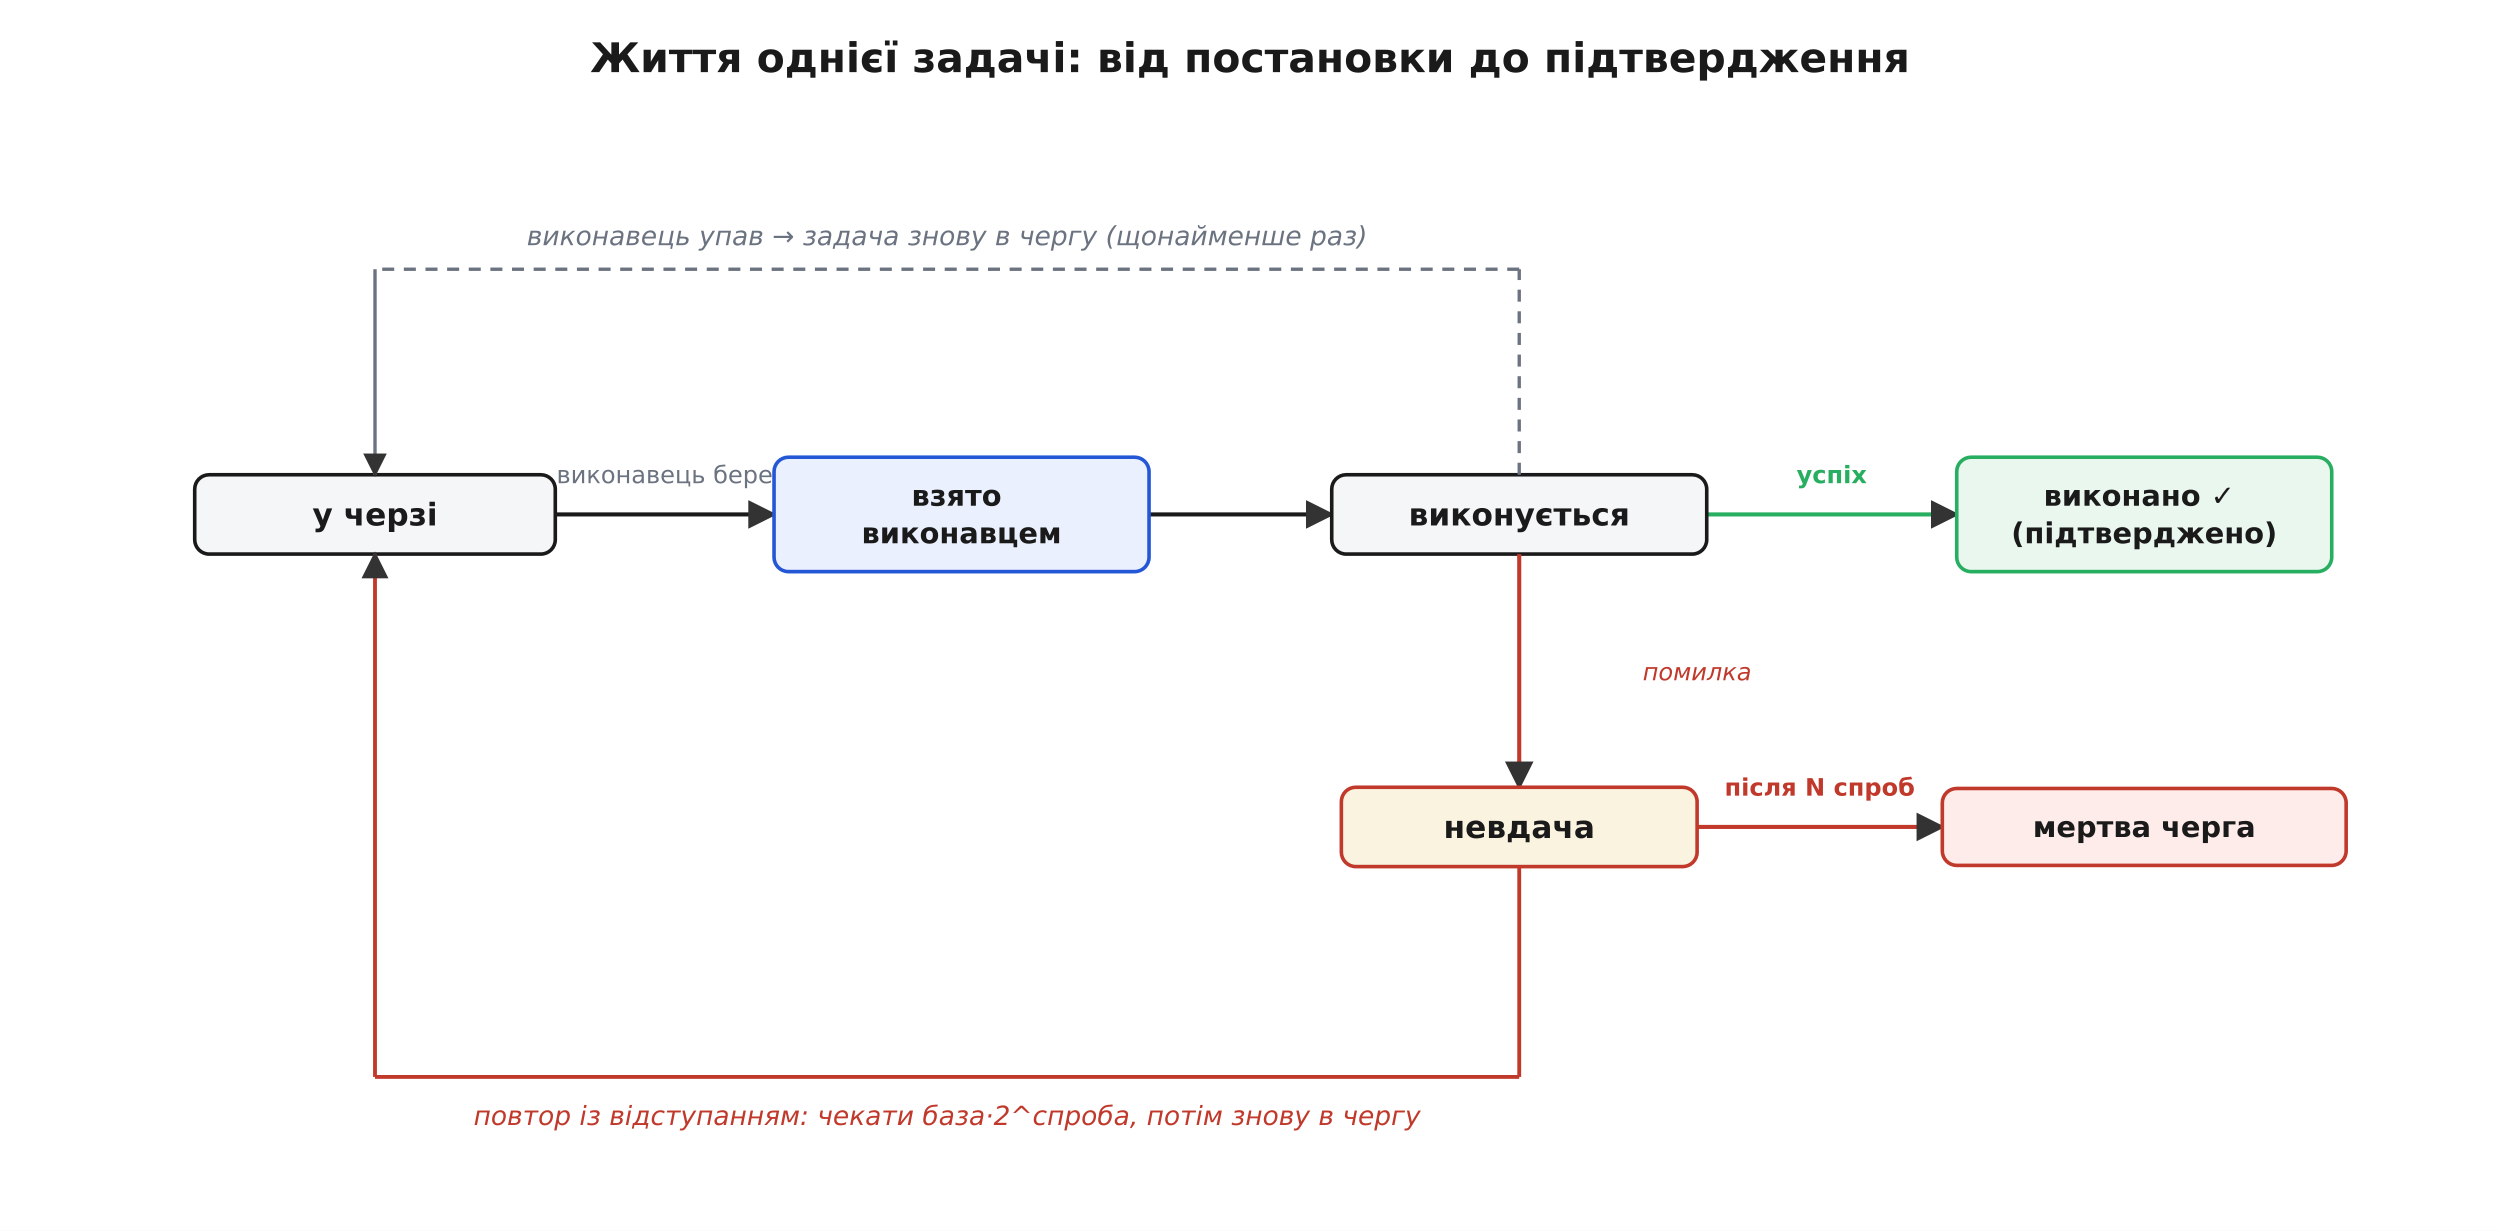
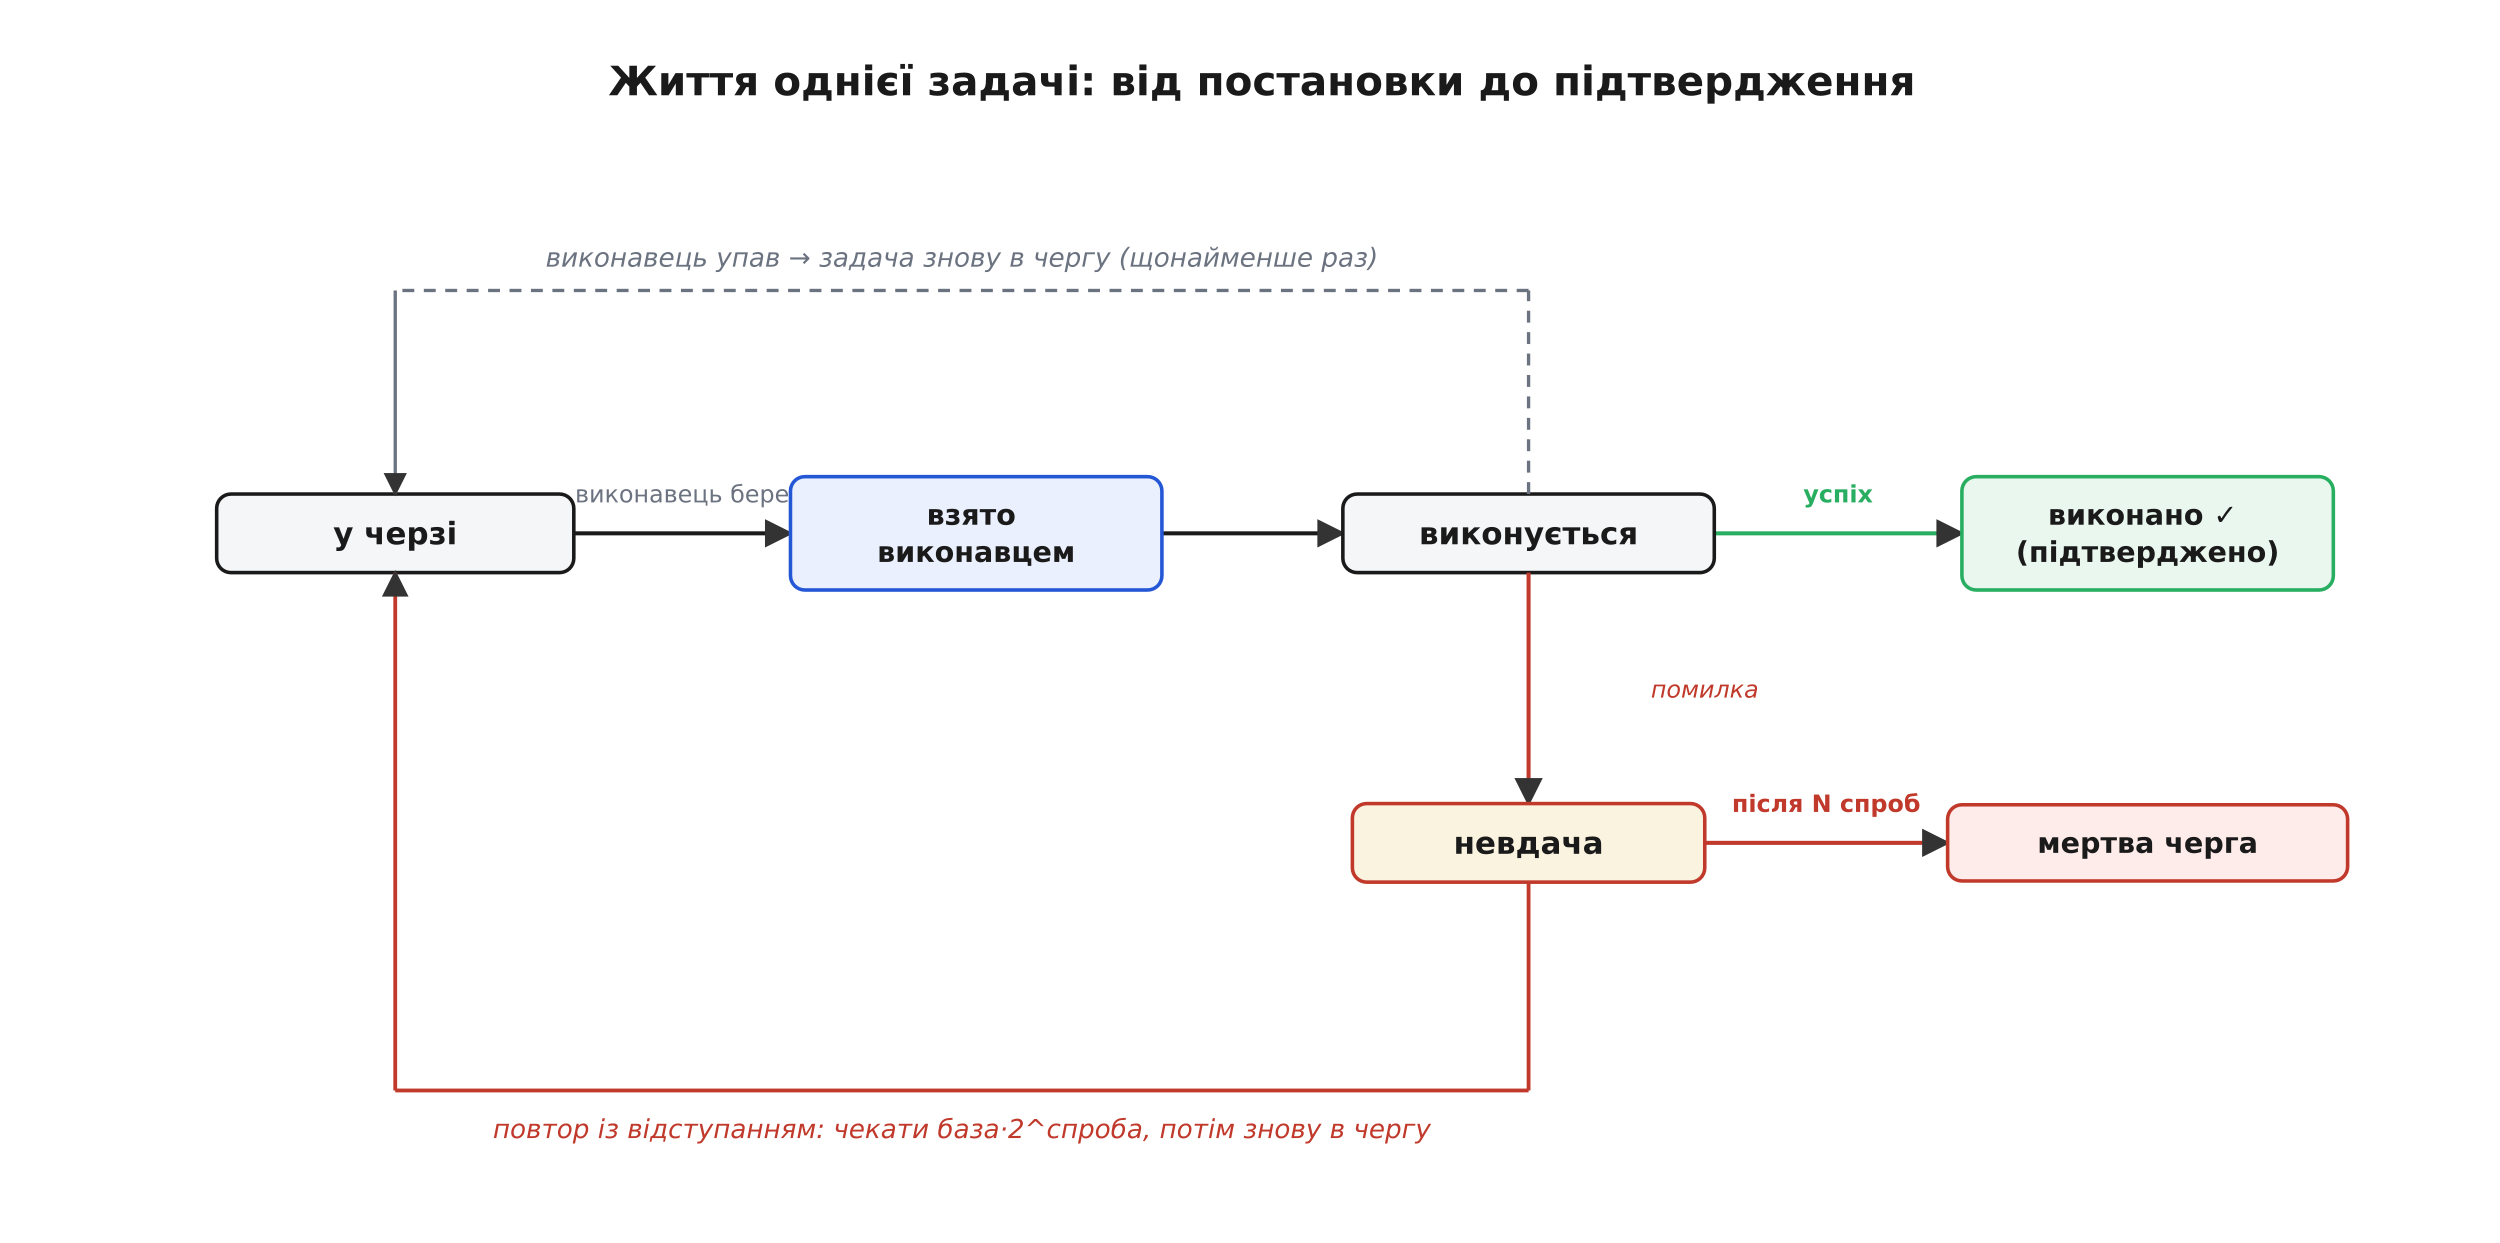
- <svg xmlns="http://www.w3.org/2000/svg" viewBox="0 0 1040 512" font-family="'Segoe UI', 'DejaVu Sans', Arial, sans-serif">
-   <rect width="1040" height="512" fill="#ffffff" />
+ <svg xmlns="http://www.w3.org/2000/svg" viewBox="-10 -10 1050 522" font-family="'Segoe UI', 'DejaVu Sans', Arial, sans-serif">
+   <rect x="-10" y="-10" width="1050" height="522" fill="#ffffff" />
  <defs>
    <marker id="arrow" viewBox="0 0 10 10" refX="9" refY="5" markerWidth="7" markerHeight="7" orient="auto-start-reverse">
      <path d="M0 0 L10 5 L0 10 z" fill="#333333" />
    </marker>
  </defs>
  <text x="520.0" y="30.0" font-family="'Segoe UI', 'DejaVu Sans', Arial, sans-serif" font-size="17" fill="#1a1a1a" text-anchor="middle" font-weight="700">Життя однієї задачі: від постановки до підтвердження</text>
  <line x1="231.0" y1="214.0" x2="322.0" y2="214.0" stroke="#1a1a1a" stroke-width="1.7" marker-end="url(#arrow)" />
  <text x="276.5" y="201.0" font-family="'Segoe UI', 'DejaVu Sans', Arial, sans-serif" font-size="10" fill="#6b7280" text-anchor="middle">виконавець бере</text>
  <line x1="478.0" y1="214.0" x2="554.0" y2="214.0" stroke="#1a1a1a" stroke-width="1.7" marker-end="url(#arrow)" />
  <line x1="710.0" y1="214.0" x2="814.0" y2="214.0" stroke="#27ae60" stroke-width="1.7" marker-end="url(#arrow)" />
  <text x="762.0" y="201.0" font-family="'Segoe UI', 'DejaVu Sans', Arial, sans-serif" font-size="10" fill="#27ae60" text-anchor="middle" font-weight="700">успіх</text>
  <rect x="81.0" y="197.5" width="150.0" height="33.0" rx="6" fill="#f4f6f8" stroke="#1a1a1a" stroke-width="1.5" />
  <text x="156.0" y="218.6" font-family="'Segoe UI', 'DejaVu Sans', Arial, sans-serif" font-size="13" fill="#1a1a1a" text-anchor="middle" font-weight="700">
    <tspan x="156.0" dy="0.0">у черзі</tspan>
  </text>
  <rect x="322.0" y="190.2" width="156.0" height="47.6" rx="6" fill="#eaf0fd" stroke="#2457d6" stroke-width="1.5" />
  <text x="400.0" y="210.4" font-family="'Segoe UI', 'DejaVu Sans', Arial, sans-serif" font-size="12" fill="#1a1a1a" text-anchor="middle" font-weight="700">
    <tspan x="400.0" dy="0.0">взято</tspan>
    <tspan x="400.0" dy="15.6">виконавцем</tspan>
  </text>
  <rect x="554.0" y="197.5" width="156.0" height="33.0" rx="6" fill="#f4f6f8" stroke="#1a1a1a" stroke-width="1.5" />
  <text x="632.0" y="218.6" font-family="'Segoe UI', 'DejaVu Sans', Arial, sans-serif" font-size="13" fill="#1a1a1a" text-anchor="middle" font-weight="700">
    <tspan x="632.0" dy="0.0">виконується</tspan>
  </text>
  <rect x="814.0" y="190.2" width="156.0" height="47.6" rx="6" fill="#eaf7ef" stroke="#27ae60" stroke-width="1.5" />
  <text x="892.0" y="210.4" font-family="'Segoe UI', 'DejaVu Sans', Arial, sans-serif" font-size="12" fill="#1a1a1a" text-anchor="middle" font-weight="700">
    <tspan x="892.0" dy="0.0">виконано ✓</tspan>
    <tspan x="892.0" dy="15.6">(підтверджено)</tspan>
  </text>
  <line x1="632.0" y1="230.5" x2="632.0" y2="327.5" stroke="#c0392b" stroke-width="1.7" marker-end="url(#arrow)" />
  <text x="706.0" y="283.0" font-family="'Segoe UI', 'DejaVu Sans', Arial, sans-serif" font-size="10" fill="#c0392b" text-anchor="middle" font-style="italic">помилка</text>
  <rect x="558.0" y="327.5" width="148.0" height="33.0" rx="6" fill="#faf3e0" stroke="#c0392b" stroke-width="1.5" />
  <text x="632.0" y="348.6" font-family="'Segoe UI', 'DejaVu Sans', Arial, sans-serif" font-size="13" fill="#1a1a1a" text-anchor="middle" font-weight="700">
    <tspan x="632.0" dy="0.0">невдача</tspan>
  </text>
  <line x1="706.0" y1="344.0" x2="808.0" y2="344.0" stroke="#c0392b" stroke-width="1.7" marker-end="url(#arrow)" />
  <text x="757.0" y="331.0" font-family="'Segoe UI', 'DejaVu Sans', Arial, sans-serif" font-size="10" fill="#c0392b" text-anchor="middle" font-weight="700">після N спроб</text>
  <rect x="808.0" y="328.0" width="168.0" height="32.0" rx="6" fill="#fdecea" stroke="#c0392b" stroke-width="1.5" />
  <text x="892.0" y="348.2" font-family="'Segoe UI', 'DejaVu Sans', Arial, sans-serif" font-size="12" fill="#1a1a1a" text-anchor="middle" font-weight="700">
    <tspan x="892.0" dy="0.0">мертва черга</tspan>
  </text>
  <line x1="632.0" y1="360.5" x2="632.0" y2="448.0" stroke="#c0392b" stroke-width="1.6" />
  <line x1="632.0" y1="448.0" x2="156.0" y2="448.0" stroke="#c0392b" stroke-width="1.6" />
  <line x1="156.0" y1="448.0" x2="156.0" y2="230.5" stroke="#c0392b" stroke-width="1.6" marker-end="url(#arrow)" />
  <text x="394.0" y="468.0" font-family="'Segoe UI', 'DejaVu Sans', Arial, sans-serif" font-size="11" fill="#c0392b" text-anchor="middle" font-style="italic">повтор із відступанням: чекати база·2^спроба, потім знову в чергу</text>
  <line x1="632.0" y1="197.5" x2="632.0" y2="112.0" stroke="#6b7280" stroke-width="1.4" stroke-dasharray="5 4" />
  <line x1="632.0" y1="112.0" x2="156.0" y2="112.0" stroke="#6b7280" stroke-width="1.4" stroke-dasharray="5 4" />
  <line x1="156.0" y1="112.0" x2="156.0" y2="197.5" stroke="#6b7280" stroke-width="1.4" marker-end="url(#arrow)" />
  <text x="394.0" y="102.0" font-family="'Segoe UI', 'DejaVu Sans', Arial, sans-serif" font-size="11" fill="#6b7280" text-anchor="middle" font-style="italic">виконавець упав → задача знову в чергу (щонайменше раз)</text>
</svg>
